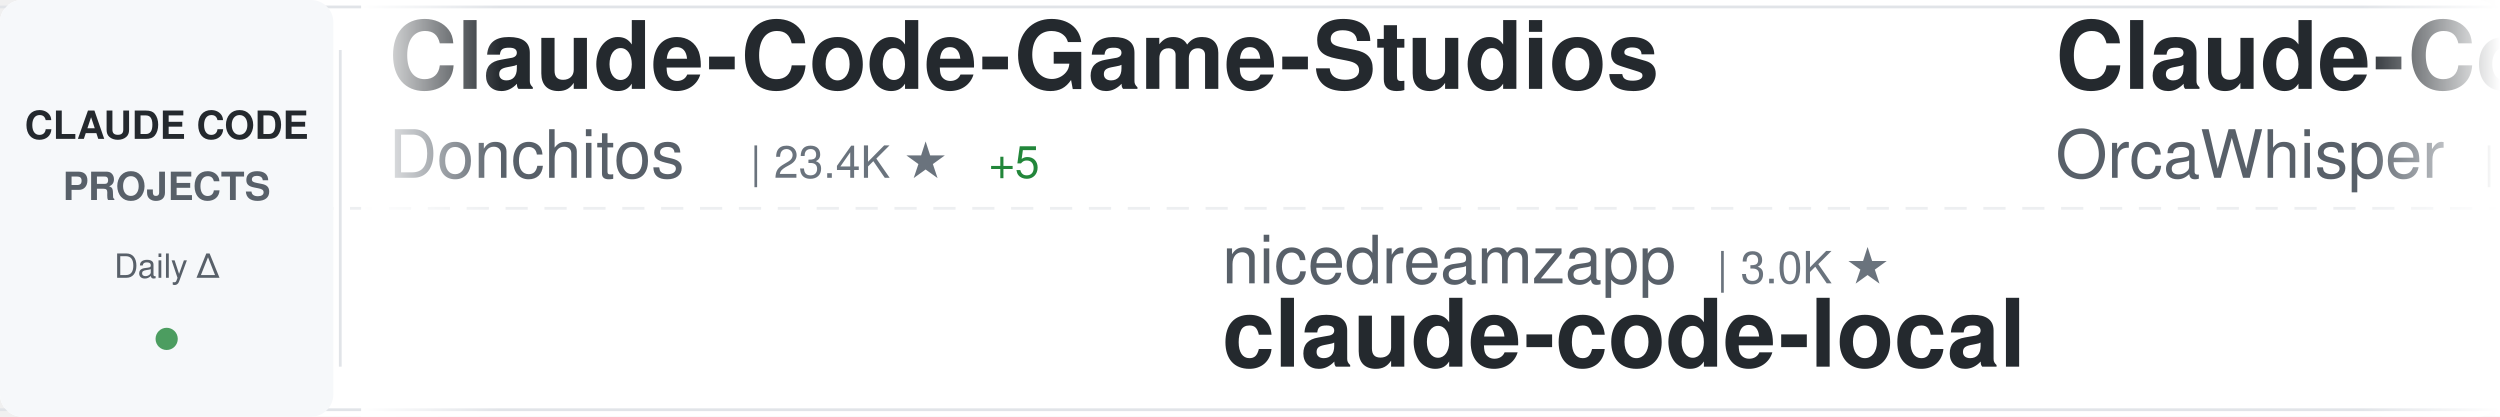
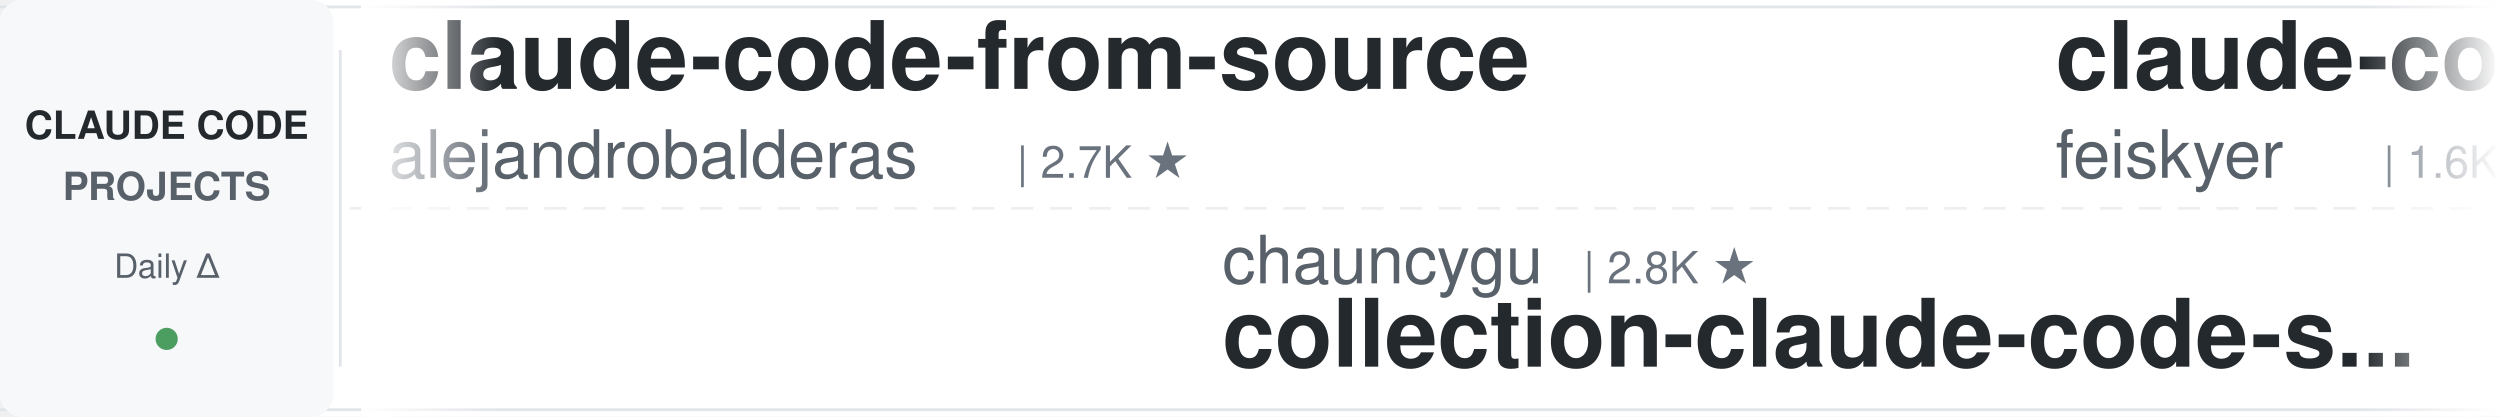
<svg xmlns="http://www.w3.org/2000/svg" width="900" height="150">
  <defs>
    <linearGradient id="awesomeLeftFade" x1="0%" y1="0%" x2="100%" y2="0%">
      <stop offset="0%" style="stop-color:#ffffff;stop-opacity:1" />
      <stop offset="100%" style="stop-color:#ffffff;stop-opacity:0" />
    </linearGradient>
    <linearGradient id="awesomeRightFade" x1="0%" y1="0%" x2="100%" y2="0%">
      <stop offset="0%" style="stop-color:#ffffff;stop-opacity:0" />
      <stop offset="100%" style="stop-color:#ffffff;stop-opacity:1" />
    </linearGradient>
  </defs>
  <rect width="900" height="150" fill="#ffffff" rx="8" />
  <rect x="0" y="2" width="900" height="1" fill="#e1e4e8" />
  <rect x="0" y="147" width="900" height="1" fill="#e1e4e8" />
  <line x1="0" y1="75" x2="900" y2="75" stroke="#e1e4e8" stroke-width="1" stroke-dasharray="8 6" opacity="0.6" />
  <rect x="0" y="0" width="120" height="150" fill="#f6f8fa" rx="8" />
  <text x="60" y="50" font-family="-apple-system, BlinkMacSystemFont, 'Segoe UI', Helvetica, Arial, sans-serif" font-size="14" font-weight="600" fill="#24292e" text-anchor="middle">CLAUDE CODE</text>
  <text x="60" y="72" font-family="-apple-system, BlinkMacSystemFont, 'Segoe UI', Helvetica, Arial, sans-serif" font-size="14" font-weight="600" fill="#586069" text-anchor="middle">PROJECTS</text>
  <text x="60" y="100" font-family="-apple-system, BlinkMacSystemFont, 'Segoe UI', Helvetica, Arial, sans-serif" font-size="12" font-weight="500" fill="#586069" text-anchor="middle">Daily Δ</text>
  <circle cx="60" cy="122" r="4" fill="#22863a" opacity="0.8" />
  <rect x="122" y="18" width="1" height="114" fill="#e1e4e8" />
  <clipPath id="awesomeTickerClip">
    <rect x="130" y="0" width="770" height="150" />
  </clipPath>
  <g clip-path="url(#awesomeTickerClip)">
    <g id="awesomeTickerItems">
      <animateTransform attributeName="transform" attributeType="XML" type="translate" from="0 0" to="-3000 0" dur="54s" repeatCount="indefinite" />
      <g transform="translate(0, 0)">
-         <text x="140" y="32" font-family="-apple-system, BlinkMacSystemFont, 'Segoe UI', Helvetica, Arial, sans-serif" font-size="34" font-weight="600" fill="#24292e">Claude-Code-Game-Studios</text>
-         <text x="140" y="64" font-family="-apple-system, BlinkMacSystemFont, 'Segoe UI', Helvetica, Arial, sans-serif" font-size="24" font-weight="400" fill="#586069">Donchitos</text>
-         <text x="270" y="64" font-family="-apple-system, BlinkMacSystemFont, 'Segoe UI', Helvetica, Arial, sans-serif" font-size="16" font-weight="500" fill="#6a737d">| 23.4K ★</text>
-         <text x="356" y="64" font-family="-apple-system, BlinkMacSystemFont, 'Segoe UI', Helvetica, Arial, sans-serif" font-size="16" font-weight="500" fill="#22863a"> +5</text>
+         <text x="140" y="32" font-family="-apple-system, BlinkMacSystemFont, 'Segoe UI', Helvetica, Arial, sans-serif" font-size="34" font-weight="600" fill="#24292e">claude-code-from-source</text>
+         <text x="140" y="64" font-family="-apple-system, BlinkMacSystemFont, 'Segoe UI', Helvetica, Arial, sans-serif" font-size="24" font-weight="400" fill="#586069">alejandrobalderas</text>
+         <text x="366" y="64" font-family="-apple-system, BlinkMacSystemFont, 'Segoe UI', Helvetica, Arial, sans-serif" font-size="16" font-weight="500" fill="#6a737d">| 2.7K ★</text>
      </g>
      <g transform="translate(300, 0)">
-         <text x="140" y="102" font-family="-apple-system, BlinkMacSystemFont, 'Segoe UI', Helvetica, Arial, sans-serif" font-size="24" font-weight="400" fill="#586069">nicedreamzapp</text>
-         <text x="318" y="102" font-family="-apple-system, BlinkMacSystemFont, 'Segoe UI', Helvetica, Arial, sans-serif" font-size="16" font-weight="500" fill="#6a737d">| 3.0K ★</text>
-         <text x="140" y="132" font-family="-apple-system, BlinkMacSystemFont, 'Segoe UI', Helvetica, Arial, sans-serif" font-size="34" font-weight="600" fill="#24292e">claude-code-local</text>
+         <text x="140" y="102" font-family="-apple-system, BlinkMacSystemFont, 'Segoe UI', Helvetica, Arial, sans-serif" font-size="24" font-weight="400" fill="#586069">chauncygu</text>
+         <text x="270" y="102" font-family="-apple-system, BlinkMacSystemFont, 'Segoe UI', Helvetica, Arial, sans-serif" font-size="16" font-weight="500" fill="#6a737d">| 2.8K ★</text>
+         <text x="140" y="132" font-family="-apple-system, BlinkMacSystemFont, 'Segoe UI', Helvetica, Arial, sans-serif" font-size="34" font-weight="600" fill="#24292e">collection-claude-code-s...</text>
      </g>
      <g transform="translate(600, 0)">
-         <text x="140" y="32" font-family="-apple-system, BlinkMacSystemFont, 'Segoe UI', Helvetica, Arial, sans-serif" font-size="34" font-weight="600" fill="#24292e">Claude-Code</text>
-         <text x="140" y="64" font-family="-apple-system, BlinkMacSystemFont, 'Segoe UI', Helvetica, Arial, sans-serif" font-size="24" font-weight="400" fill="#586069">OrcaWhisper</text>
-         <text x="294" y="64" font-family="-apple-system, BlinkMacSystemFont, 'Segoe UI', Helvetica, Arial, sans-serif" font-size="16" font-weight="500" fill="#6a737d">| 86 ★</text>
+         <text x="140" y="32" font-family="-apple-system, BlinkMacSystemFont, 'Segoe UI', Helvetica, Arial, sans-serif" font-size="34" font-weight="600" fill="#24292e">claude-code-settings</text>
+         <text x="140" y="64" font-family="-apple-system, BlinkMacSystemFont, 'Segoe UI', Helvetica, Arial, sans-serif" font-size="24" font-weight="400" fill="#586069">feiskyer</text>
+         <text x="258" y="64" font-family="-apple-system, BlinkMacSystemFont, 'Segoe UI', Helvetica, Arial, sans-serif" font-size="16" font-weight="500" fill="#6a737d">| 1.6K ★</text>
      </g>
      <g transform="translate(900, 0)">
-         <text x="140" y="102" font-family="-apple-system, BlinkMacSystemFont, 'Segoe UI', Helvetica, Arial, sans-serif" font-size="24" font-weight="400" fill="#586069">Yuyz0112</text>
-         <text x="258" y="102" font-family="-apple-system, BlinkMacSystemFont, 'Segoe UI', Helvetica, Arial, sans-serif" font-size="16" font-weight="500" fill="#6a737d">| 2.4K ★</text>
-         <text x="140" y="132" font-family="-apple-system, BlinkMacSystemFont, 'Segoe UI', Helvetica, Arial, sans-serif" font-size="34" font-weight="600" fill="#24292e">claude-code-reverse</text>
+         <text x="140" y="102" font-family="-apple-system, BlinkMacSystemFont, 'Segoe UI', Helvetica, Arial, sans-serif" font-size="24" font-weight="400" fill="#586069">sugyan</text>
+         <text x="234" y="102" font-family="-apple-system, BlinkMacSystemFont, 'Segoe UI', Helvetica, Arial, sans-serif" font-size="16" font-weight="500" fill="#6a737d">| 1.1K ★</text>
+         <text x="140" y="132" font-family="-apple-system, BlinkMacSystemFont, 'Segoe UI', Helvetica, Arial, sans-serif" font-size="34" font-weight="600" fill="#24292e">claude-code-webui</text>
      </g>
      <g transform="translate(1200, 0)">
-         <text x="140" y="32" font-family="-apple-system, BlinkMacSystemFont, 'Segoe UI', Helvetica, Arial, sans-serif" font-size="34" font-weight="600" fill="#24292e">claude-code-prompts</text>
-         <text x="140" y="64" font-family="-apple-system, BlinkMacSystemFont, 'Segoe UI', Helvetica, Arial, sans-serif" font-size="24" font-weight="400" fill="#586069">repowise-dev</text>
-         <text x="306" y="64" font-family="-apple-system, BlinkMacSystemFont, 'Segoe UI', Helvetica, Arial, sans-serif" font-size="16" font-weight="500" fill="#6a737d">| 1.2K ★</text>
+         <text x="140" y="32" font-family="-apple-system, BlinkMacSystemFont, 'Segoe UI', Helvetica, Arial, sans-serif" font-size="34" font-weight="600" fill="#24292e">Claude-Code-Source-Study</text>
+         <text x="140" y="64" font-family="-apple-system, BlinkMacSystemFont, 'Segoe UI', Helvetica, Arial, sans-serif" font-size="24" font-weight="400" fill="#586069">luyao618</text>
+         <text x="258" y="64" font-family="-apple-system, BlinkMacSystemFont, 'Segoe UI', Helvetica, Arial, sans-serif" font-size="16" font-weight="500" fill="#6a737d">| 1.6K ★</text>
+       </g>
+       <g transform="translate(1500, 0)">
+         <text x="140" y="102" font-family="-apple-system, BlinkMacSystemFont, 'Segoe UI', Helvetica, Arial, sans-serif" font-size="24" font-weight="400" fill="#586069">777genius</text>
+         <text x="270" y="102" font-family="-apple-system, BlinkMacSystemFont, 'Segoe UI', Helvetica, Arial, sans-serif" font-size="16" font-weight="500" fill="#6a737d">| 920 ★</text>
+         <text x="140" y="132" font-family="-apple-system, BlinkMacSystemFont, 'Segoe UI', Helvetica, Arial, sans-serif" font-size="34" font-weight="600" fill="#24292e">claude-code-source-code</text>
+       </g>
+       <g transform="translate(1800, 0)">
+         <text x="140" y="32" font-family="-apple-system, BlinkMacSystemFont, 'Segoe UI', Helvetica, Arial, sans-serif" font-size="34" font-weight="600" fill="#24292e">claude-code-action</text>
+         <text x="140" y="64" font-family="-apple-system, BlinkMacSystemFont, 'Segoe UI', Helvetica, Arial, sans-serif" font-size="24" font-weight="400" fill="#586069">anthropics</text>
+         <text x="282" y="64" font-family="-apple-system, BlinkMacSystemFont, 'Segoe UI', Helvetica, Arial, sans-serif" font-size="16" font-weight="500" fill="#6a737d">| 8.5K ★</text>
+         <text x="359" y="64" font-family="-apple-system, BlinkMacSystemFont, 'Segoe UI', Helvetica, Arial, sans-serif" font-size="16" font-weight="500" fill="#22863a"> +2</text>
+       </g>
+       <g transform="translate(2100, 0)">
+         <text x="140" y="102" font-family="-apple-system, BlinkMacSystemFont, 'Segoe UI', Helvetica, Arial, sans-serif" font-size="24" font-weight="400" fill="#586069">shanraisshan</text>
+         <text x="306" y="102" font-family="-apple-system, BlinkMacSystemFont, 'Segoe UI', Helvetica, Arial, sans-serif" font-size="16" font-weight="500" fill="#6a737d">| 63.5K ★</text>
+         <text x="392" y="102" font-family="-apple-system, BlinkMacSystemFont, 'Segoe UI', Helvetica, Arial, sans-serif" font-size="16" font-weight="500" fill="#22863a"> +9</text>
+         <text x="140" y="132" font-family="-apple-system, BlinkMacSystemFont, 'Segoe UI', Helvetica, Arial, sans-serif" font-size="34" font-weight="600" fill="#24292e">claude-code-best-practic...</text>
+       </g>
+       <g transform="translate(2400, 0)">
+         <text x="140" y="32" font-family="-apple-system, BlinkMacSystemFont, 'Segoe UI', Helvetica, Arial, sans-serif" font-size="34" font-weight="600" fill="#24292e">claude-code-video-toolki...</text>
+         <text x="140" y="64" font-family="-apple-system, BlinkMacSystemFont, 'Segoe UI', Helvetica, Arial, sans-serif" font-size="24" font-weight="400" fill="#586069">digitalsamba</text>
+         <text x="306" y="64" font-family="-apple-system, BlinkMacSystemFont, 'Segoe UI', Helvetica, Arial, sans-serif" font-size="16" font-weight="500" fill="#6a737d">| 1.8K ★</text>
        <text x="383" y="64" font-family="-apple-system, BlinkMacSystemFont, 'Segoe UI', Helvetica, Arial, sans-serif" font-size="16" font-weight="500" fill="#22863a"> +1</text>
      </g>
-       <g transform="translate(1500, 0)">
-         <text x="140" y="102" font-family="-apple-system, BlinkMacSystemFont, 'Segoe UI', Helvetica, Arial, sans-serif" font-size="24" font-weight="400" fill="#586069">shareAI-lab</text>
-         <text x="294" y="102" font-family="-apple-system, BlinkMacSystemFont, 'Segoe UI', Helvetica, Arial, sans-serif" font-size="16" font-weight="500" fill="#6a737d">| 72.2K ★</text>
-         <text x="380" y="102" font-family="-apple-system, BlinkMacSystemFont, 'Segoe UI', Helvetica, Arial, sans-serif" font-size="16" font-weight="500" fill="#22863a"> +7</text>
-         <text x="140" y="132" font-family="-apple-system, BlinkMacSystemFont, 'Segoe UI', Helvetica, Arial, sans-serif" font-size="34" font-weight="600" fill="#24292e">learn-claude-code</text>
-       </g>
-       <g transform="translate(1800, 0)">
-         <text x="140" y="32" font-family="-apple-system, BlinkMacSystemFont, 'Segoe UI', Helvetica, Arial, sans-serif" font-size="34" font-weight="600" fill="#24292e">claude-code-hooks-master...</text>
-         <text x="140" y="64" font-family="-apple-system, BlinkMacSystemFont, 'Segoe UI', Helvetica, Arial, sans-serif" font-size="24" font-weight="400" fill="#586069">disler</text>
-         <text x="234" y="64" font-family="-apple-system, BlinkMacSystemFont, 'Segoe UI', Helvetica, Arial, sans-serif" font-size="16" font-weight="500" fill="#6a737d">| 3.8K ★</text>
-       </g>
-       <g transform="translate(2100, 0)">
-         <text x="140" y="102" font-family="-apple-system, BlinkMacSystemFont, 'Segoe UI', Helvetica, Arial, sans-serif" font-size="24" font-weight="400" fill="#586069">zstmfhy</text>
-         <text x="246" y="102" font-family="-apple-system, BlinkMacSystemFont, 'Segoe UI', Helvetica, Arial, sans-serif" font-size="16" font-weight="500" fill="#6a737d">| 190 ★</text>
-         <text x="140" y="132" font-family="-apple-system, BlinkMacSystemFont, 'Segoe UI', Helvetica, Arial, sans-serif" font-size="34" font-weight="600" fill="#24292e">Claude-code</text>
-       </g>
-       <g transform="translate(2400, 0)">
-         <text x="140" y="32" font-family="-apple-system, BlinkMacSystemFont, 'Segoe UI', Helvetica, Arial, sans-serif" font-size="34" font-weight="600" fill="#24292e">claude-code-source-code-...</text>
-         <text x="140" y="64" font-family="-apple-system, BlinkMacSystemFont, 'Segoe UI', Helvetica, Arial, sans-serif" font-size="24" font-weight="400" fill="#586069">ghuntley</text>
-         <text x="258" y="64" font-family="-apple-system, BlinkMacSystemFont, 'Segoe UI', Helvetica, Arial, sans-serif" font-size="16" font-weight="500" fill="#6a737d">| 986 ★</text>
-       </g>
      <g transform="translate(2700, 0)">
-         <text x="140" y="102" font-family="-apple-system, BlinkMacSystemFont, 'Segoe UI', Helvetica, Arial, sans-serif" font-size="24" font-weight="400" fill="#586069">Windy3f3f3f3f</text>
-         <text x="318" y="102" font-family="-apple-system, BlinkMacSystemFont, 'Segoe UI', Helvetica, Arial, sans-serif" font-size="16" font-weight="500" fill="#6a737d">| 2.5K ★</text>
-         <text x="140" y="132" font-family="-apple-system, BlinkMacSystemFont, 'Segoe UI', Helvetica, Arial, sans-serif" font-size="34" font-weight="600" fill="#24292e">claude-code-from-scratch</text>
+         <text x="140" y="102" font-family="-apple-system, BlinkMacSystemFont, 'Segoe UI', Helvetica, Arial, sans-serif" font-size="24" font-weight="400" fill="#586069">pengchengneo</text>
+         <text x="306" y="102" font-family="-apple-system, BlinkMacSystemFont, 'Segoe UI', Helvetica, Arial, sans-serif" font-size="16" font-weight="500" fill="#6a737d">| 1.7K ★</text>
+         <text x="140" y="132" font-family="-apple-system, BlinkMacSystemFont, 'Segoe UI', Helvetica, Arial, sans-serif" font-size="34" font-weight="600" fill="#24292e">Claude-Code</text>
      </g>
      <g transform="translate(3000, 0)">
-         <text x="140" y="32" font-family="-apple-system, BlinkMacSystemFont, 'Segoe UI', Helvetica, Arial, sans-serif" font-size="34" font-weight="600" fill="#24292e">Claude-Code-Game-Studios</text>
-         <text x="140" y="64" font-family="-apple-system, BlinkMacSystemFont, 'Segoe UI', Helvetica, Arial, sans-serif" font-size="24" font-weight="400" fill="#586069">Donchitos</text>
-         <text x="270" y="64" font-family="-apple-system, BlinkMacSystemFont, 'Segoe UI', Helvetica, Arial, sans-serif" font-size="16" font-weight="500" fill="#6a737d">| 23.4K ★</text>
-         <text x="356" y="64" font-family="-apple-system, BlinkMacSystemFont, 'Segoe UI', Helvetica, Arial, sans-serif" font-size="16" font-weight="500" fill="#22863a"> +5</text>
+         <text x="140" y="32" font-family="-apple-system, BlinkMacSystemFont, 'Segoe UI', Helvetica, Arial, sans-serif" font-size="34" font-weight="600" fill="#24292e">claude-code-from-source</text>
+         <text x="140" y="64" font-family="-apple-system, BlinkMacSystemFont, 'Segoe UI', Helvetica, Arial, sans-serif" font-size="24" font-weight="400" fill="#586069">alejandrobalderas</text>
+         <text x="366" y="64" font-family="-apple-system, BlinkMacSystemFont, 'Segoe UI', Helvetica, Arial, sans-serif" font-size="16" font-weight="500" fill="#6a737d">| 2.7K ★</text>
      </g>
      <g transform="translate(3300, 0)">
-         <text x="140" y="102" font-family="-apple-system, BlinkMacSystemFont, 'Segoe UI', Helvetica, Arial, sans-serif" font-size="24" font-weight="400" fill="#586069">nicedreamzapp</text>
-         <text x="318" y="102" font-family="-apple-system, BlinkMacSystemFont, 'Segoe UI', Helvetica, Arial, sans-serif" font-size="16" font-weight="500" fill="#6a737d">| 3.0K ★</text>
-         <text x="140" y="132" font-family="-apple-system, BlinkMacSystemFont, 'Segoe UI', Helvetica, Arial, sans-serif" font-size="34" font-weight="600" fill="#24292e">claude-code-local</text>
+         <text x="140" y="102" font-family="-apple-system, BlinkMacSystemFont, 'Segoe UI', Helvetica, Arial, sans-serif" font-size="24" font-weight="400" fill="#586069">chauncygu</text>
+         <text x="270" y="102" font-family="-apple-system, BlinkMacSystemFont, 'Segoe UI', Helvetica, Arial, sans-serif" font-size="16" font-weight="500" fill="#6a737d">| 2.8K ★</text>
+         <text x="140" y="132" font-family="-apple-system, BlinkMacSystemFont, 'Segoe UI', Helvetica, Arial, sans-serif" font-size="34" font-weight="600" fill="#24292e">collection-claude-code-s...</text>
      </g>
      <g transform="translate(3600, 0)">
-         <text x="140" y="32" font-family="-apple-system, BlinkMacSystemFont, 'Segoe UI', Helvetica, Arial, sans-serif" font-size="34" font-weight="600" fill="#24292e">Claude-Code</text>
-         <text x="140" y="64" font-family="-apple-system, BlinkMacSystemFont, 'Segoe UI', Helvetica, Arial, sans-serif" font-size="24" font-weight="400" fill="#586069">OrcaWhisper</text>
-         <text x="294" y="64" font-family="-apple-system, BlinkMacSystemFont, 'Segoe UI', Helvetica, Arial, sans-serif" font-size="16" font-weight="500" fill="#6a737d">| 86 ★</text>
+         <text x="140" y="32" font-family="-apple-system, BlinkMacSystemFont, 'Segoe UI', Helvetica, Arial, sans-serif" font-size="34" font-weight="600" fill="#24292e">claude-code-settings</text>
+         <text x="140" y="64" font-family="-apple-system, BlinkMacSystemFont, 'Segoe UI', Helvetica, Arial, sans-serif" font-size="24" font-weight="400" fill="#586069">feiskyer</text>
+         <text x="258" y="64" font-family="-apple-system, BlinkMacSystemFont, 'Segoe UI', Helvetica, Arial, sans-serif" font-size="16" font-weight="500" fill="#6a737d">| 1.6K ★</text>
      </g>
      <g transform="translate(3900, 0)">
-         <text x="140" y="102" font-family="-apple-system, BlinkMacSystemFont, 'Segoe UI', Helvetica, Arial, sans-serif" font-size="24" font-weight="400" fill="#586069">Yuyz0112</text>
-         <text x="258" y="102" font-family="-apple-system, BlinkMacSystemFont, 'Segoe UI', Helvetica, Arial, sans-serif" font-size="16" font-weight="500" fill="#6a737d">| 2.4K ★</text>
-         <text x="140" y="132" font-family="-apple-system, BlinkMacSystemFont, 'Segoe UI', Helvetica, Arial, sans-serif" font-size="34" font-weight="600" fill="#24292e">claude-code-reverse</text>
+         <text x="140" y="102" font-family="-apple-system, BlinkMacSystemFont, 'Segoe UI', Helvetica, Arial, sans-serif" font-size="24" font-weight="400" fill="#586069">sugyan</text>
+         <text x="234" y="102" font-family="-apple-system, BlinkMacSystemFont, 'Segoe UI', Helvetica, Arial, sans-serif" font-size="16" font-weight="500" fill="#6a737d">| 1.1K ★</text>
+         <text x="140" y="132" font-family="-apple-system, BlinkMacSystemFont, 'Segoe UI', Helvetica, Arial, sans-serif" font-size="34" font-weight="600" fill="#24292e">claude-code-webui</text>
      </g>
    </g>
  </g>
  <rect x="130" y="0" width="50" height="150" fill="url(#awesomeLeftFade)" />
  <rect x="850" y="0" width="50" height="150" fill="url(#awesomeRightFade)" />
</svg>
